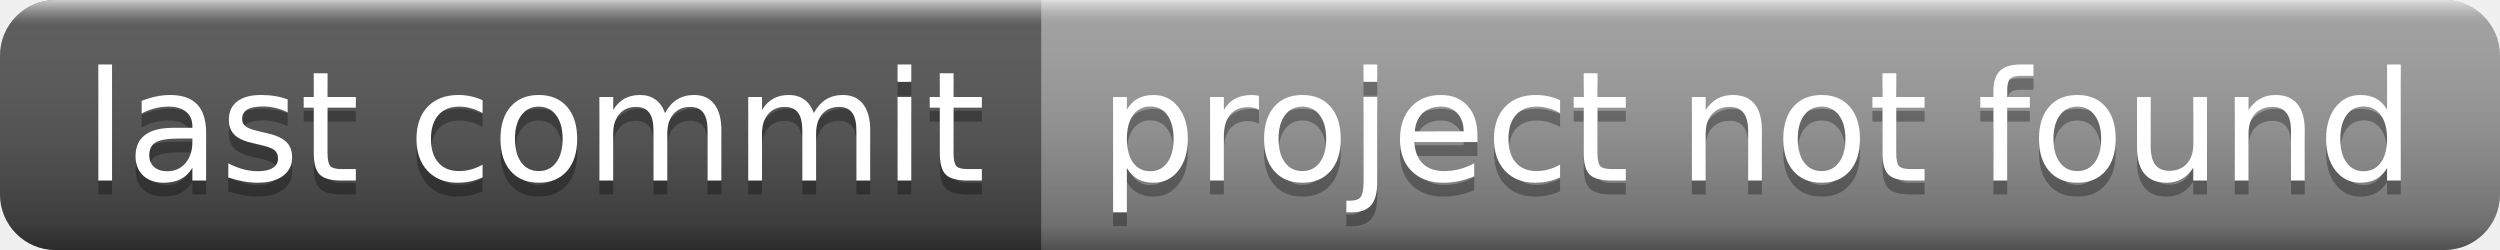
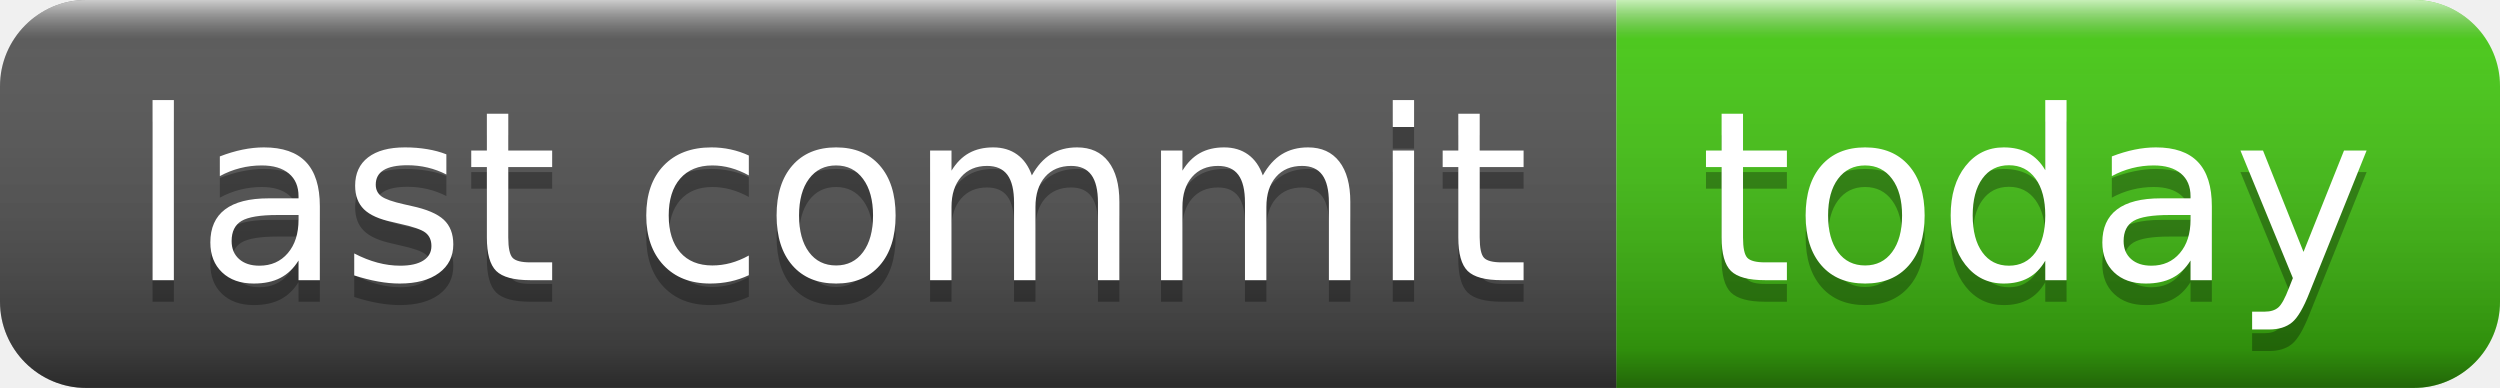
- <svg xmlns="http://www.w3.org/2000/svg" width="180" height="18" role="img" aria-label="last commit: project not found">
+ <svg xmlns="http://www.w3.org/2000/svg" width="116" height="18" role="img" aria-label="last commit: today">
  <linearGradient id="s" x2="0" y2="100%">
    <stop offset="0" stop-color="#fff" stop-opacity=".7" />
    <stop offset=".1" stop-color="#aaa" stop-opacity=".1" />
    <stop offset=".9" stop-color="#000" stop-opacity=".3" />
    <stop offset="1" stop-color="#000" stop-opacity=".5" />
  </linearGradient>
  <clipPath id="r">
-     <rect width="180" height="18" rx="4" fill="#fff" />
+     <rect width="116" height="18" rx="4" fill="#fff" />
  </clipPath>
  <g clip-path="url(#r)">
    <rect width="75" height="18" fill="#555" />
-     <rect x="75" width="105" height="18" fill="#9f9f9f" />
-     <rect width="180" height="18" fill="url(#s)" />
+     <rect x="75" width="41" height="18" fill="#4c1" />
+     <rect width="116" height="18" fill="url(#s)" />
  </g>
  <g fill="#fff" text-anchor="middle" font-family="Verdana,Geneva,DejaVu Sans,sans-serif" text-rendering="geometricPrecision" font-size="110">
    <text aria-hidden="true" x="385" y="140" fill="#010101" fill-opacity=".3" transform="scale(.1)" textLength="650">last commit</text>
    <text x="385" y="130" transform="scale(.1)" fill="#fff" textLength="650">last commit</text>
-     <text aria-hidden="true" x="1265" y="140" fill="#010101" fill-opacity=".3" transform="scale(.1)" textLength="950">project not found</text>
-     <text x="1265" y="130" transform="scale(.1)" fill="#fff" textLength="950">project not found</text>
+     <text aria-hidden="true" x="945" y="140" fill="#010101" fill-opacity=".3" transform="scale(.1)" textLength="310">today</text>
+     <text x="945" y="130" transform="scale(.1)" fill="#fff" textLength="310">today</text>
  </g>
</svg>
